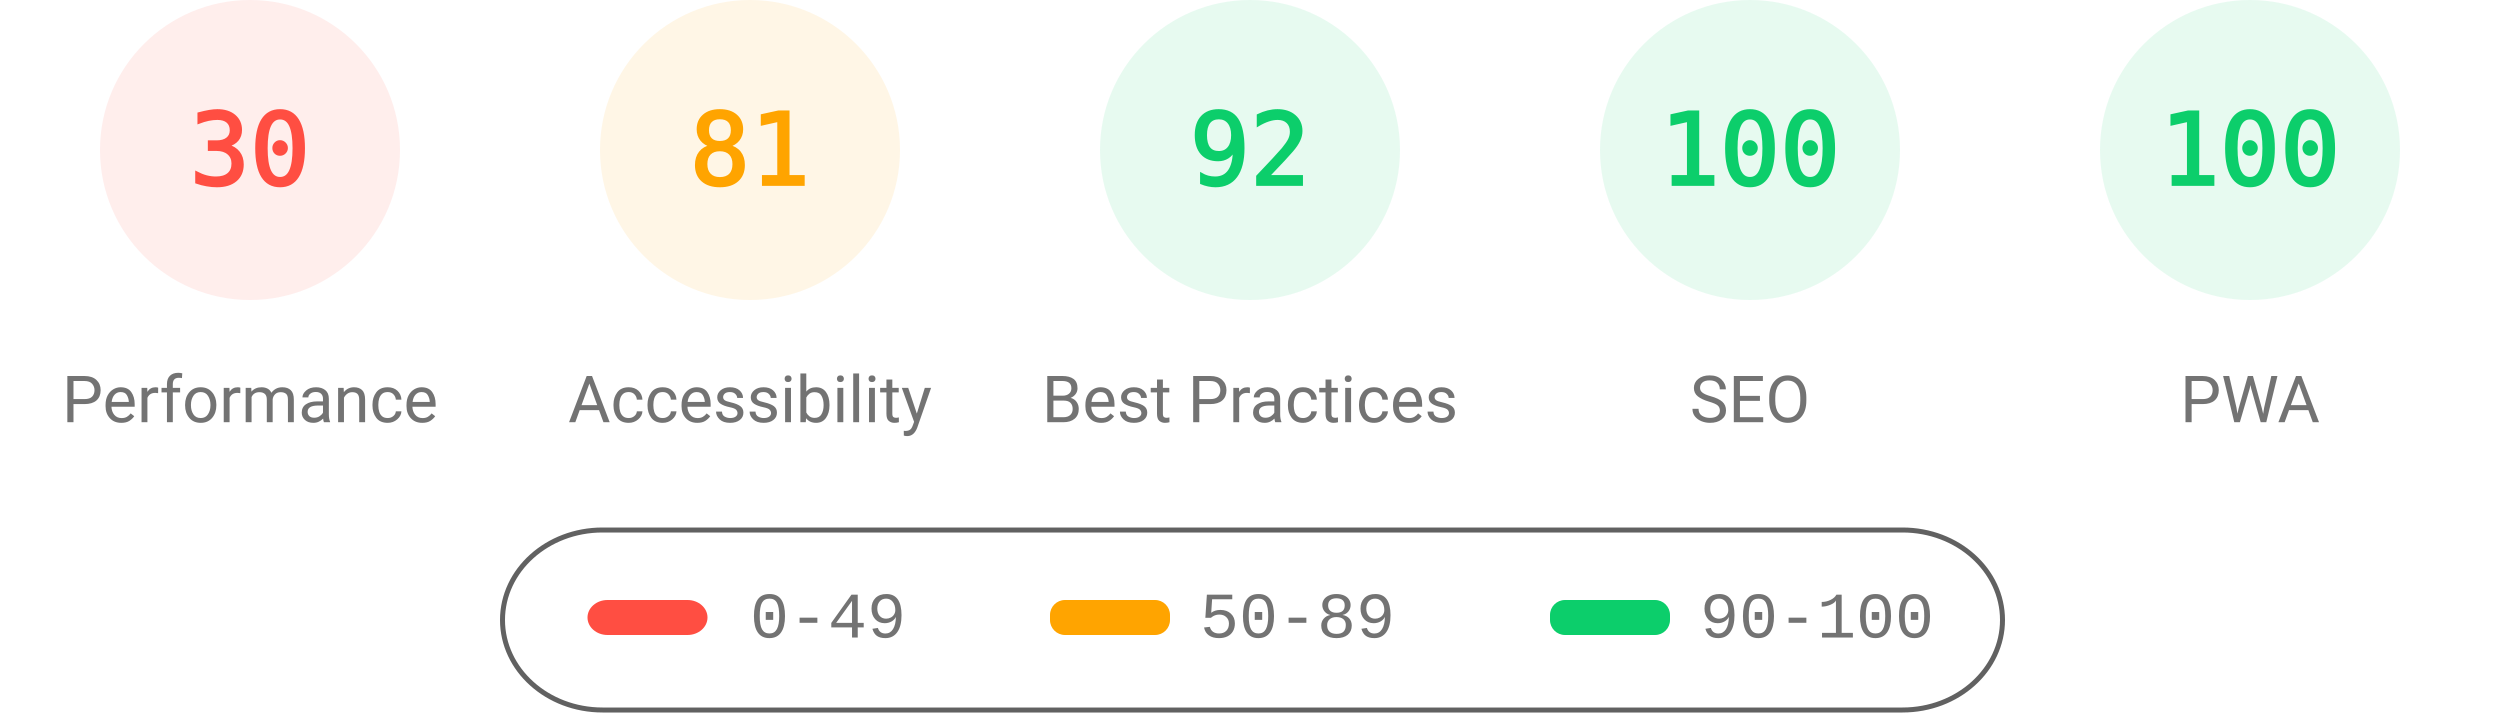
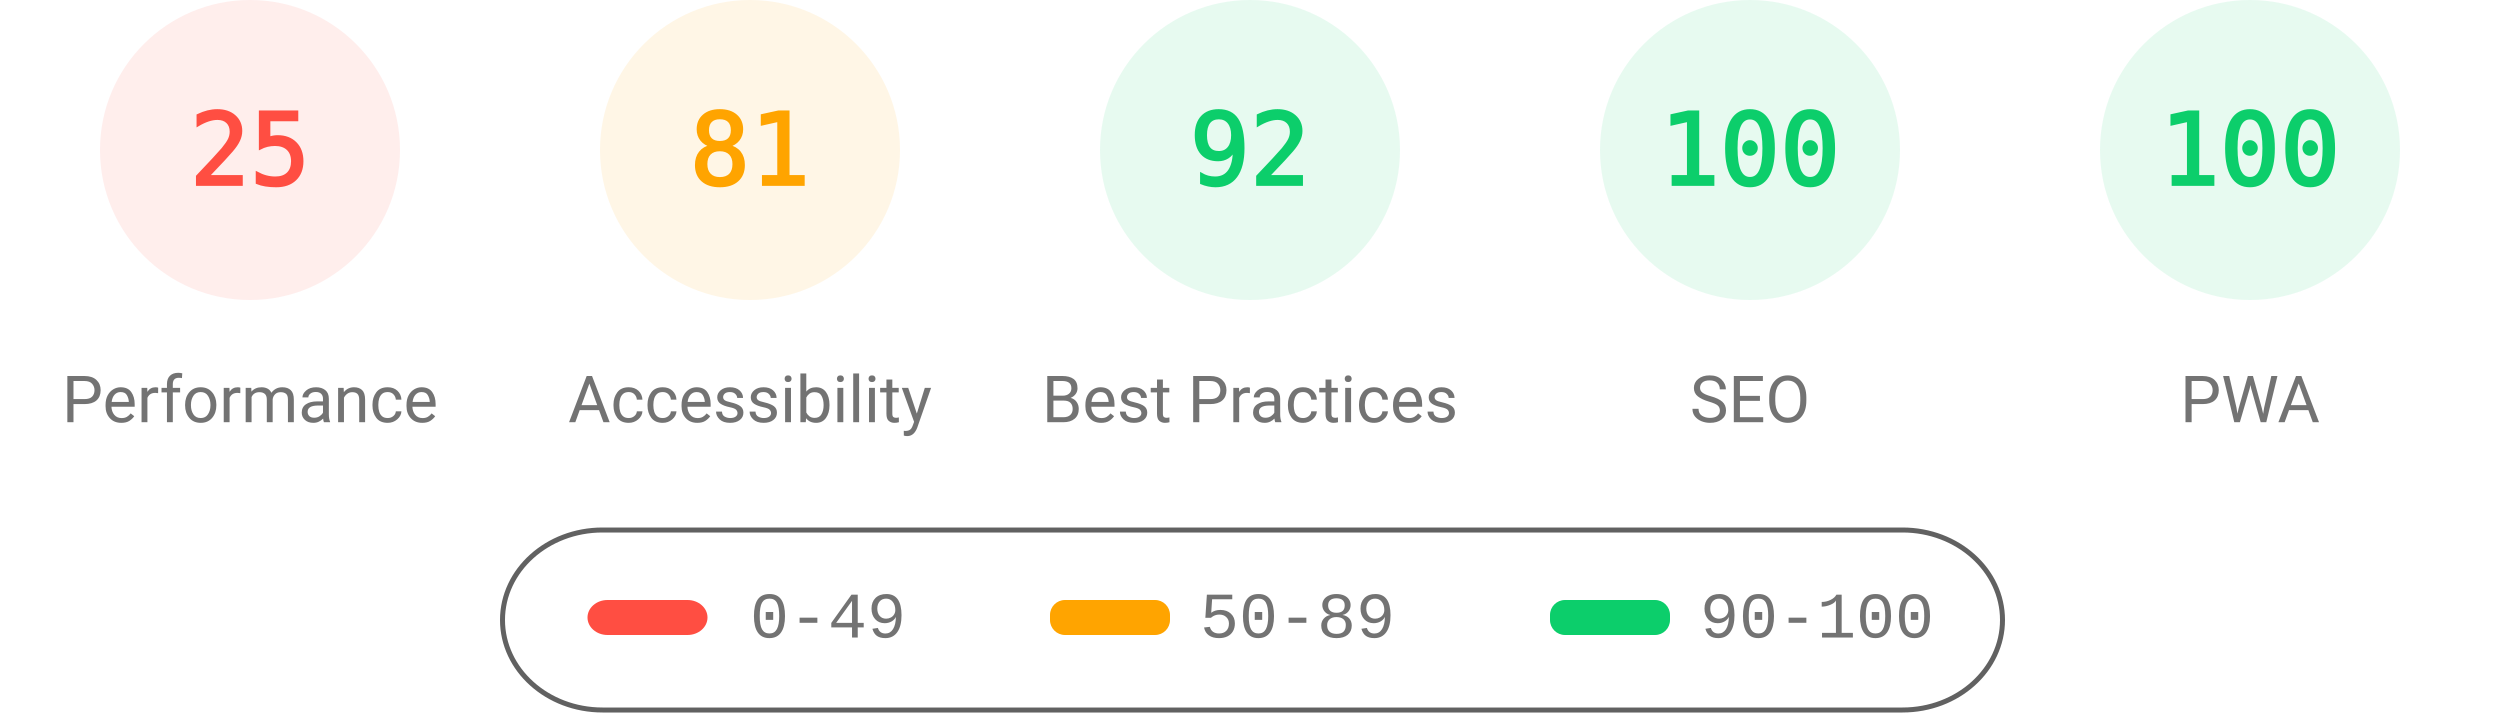
<svg xmlns="http://www.w3.org/2000/svg" fill="none" width="1000" height="285">
  <style>.gauge-base{opacity:.1}.gauge-arc{fill:none;animation-delay:250ms;stroke-linecap:round;transform:rotate(-90deg);transform-origin:100px 60px;animation:load-gauge 1s ease forwards}.guage-text{font-size:40px;font-family:monospace;text-align:center}.guage-red{color:#ff4e42;fill:#ff4e42;stroke:#ff4e42}.guage-orange{color:#ffa400;fill:#ffa400;stroke:#ffa400}.guage-green{color:#0cce6b;fill:#0cce6b;stroke:#0cce6b}.guage-undefined{color:#5c5c5c;fill:#5c5c5c;stroke:#5c5c5c}.guage-title{color:#737373;fill:#737373;stroke:none;font-size:26px;line-height:26px;font-family:Roboto,Halvetica,Arial,sans-serif}@keyframes load-gauge{from{stroke-dasharray:0 352.858}}</style>
  <svg class="guage-div guage-perf guage-red" viewBox="0 0 200 200" width="200" height="200">
    <circle class="gauge-base" r="56" cx="100" cy="60" stroke-width="8" />
-     <circle class="gauge-arc guage-arc-1" r="56" cx="100" cy="60" stroke-width="8" style="stroke-dasharray:105.557,351.858" />
-     <text class="guage-text" x="100" y="60" alignment-baseline="central" dominant-baseline="central" text-anchor="middle">30</text>
+     <circle class="gauge-arc guage-arc-1" r="56" cx="100" cy="60" stroke-width="8" style="stroke-dasharray:87.965,351.858" />
+     <text class="guage-text" x="100" y="60" alignment-baseline="central" dominant-baseline="central" text-anchor="middle">25</text>
    <text class="guage-title" x="100" y="160" alignment-baseline="central" dominant-baseline="central" text-anchor="middle">Performance</text>
  </svg>
  <svg class="guage-div guage-acc guage-orange" viewBox="0 0 200 200" width="200" height="200" x="200">
    <circle class="gauge-base" r="56" cx="100" cy="60" stroke-width="8" />
    <circle class="gauge-arc guage-arc-2" r="56" cx="100" cy="60" stroke-width="8" style="stroke-dasharray:285.005,351.858" />
    <text class="guage-text" x="100" y="60" alignment-baseline="central" dominant-baseline="central" text-anchor="middle">81</text>
    <text class="guage-title" x="100" y="160" alignment-baseline="central" dominant-baseline="central" text-anchor="middle">Accessibility</text>
  </svg>
  <svg class="guage-div guage-best guage-green" viewBox="0 0 200 200" width="200" height="200" x="400">
    <circle class="gauge-base" r="56" cx="100" cy="60" stroke-width="8" />
    <circle class="gauge-arc guage-arc-3" r="56" cx="100" cy="60" stroke-width="8" style="stroke-dasharray:323.709,351.858" />
    <text class="guage-text" x="100" y="60" alignment-baseline="central" dominant-baseline="central" text-anchor="middle">92</text>
    <text class="guage-title" x="100" y="160" alignment-baseline="central" dominant-baseline="central" text-anchor="middle">Best Practices</text>
  </svg>
  <svg class="guage-div guage-seo guage-green" viewBox="0 0 200 200" width="200" height="200" x="600">
    <circle class="gauge-base" r="56" cx="100" cy="60" stroke-width="8" />
    <circle class="gauge-arc guage-arc-4" r="56" cx="100" cy="60" stroke-width="8" style="stroke-dasharray:351.858,351.858" />
    <text class="guage-text" x="100" y="60" alignment-baseline="central" dominant-baseline="central" text-anchor="middle">100</text>
    <text class="guage-title" x="100" y="160" alignment-baseline="central" dominant-baseline="central" text-anchor="middle">SEO</text>
  </svg>
  <svg class="guage-div guage-pwa guage-green" viewBox="0 0 200 200" width="200" height="200" x="800">
    <circle class="gauge-base" r="56" cx="100" cy="60" stroke-width="8" />
    <circle class="gauge-arc guage-arc-4" r="56" cx="100" cy="60" stroke-width="8" style="stroke-dasharray:351.858,351.858" />
    <text class="guage-text" x="100" y="60" alignment-baseline="central" dominant-baseline="central" text-anchor="middle">100</text>
    <text class="guage-title" x="100" y="160" alignment-baseline="central" dominant-baseline="central" text-anchor="middle">PWA</text>
  </svg>
  <svg width="604" height="76" x="200" y="210">
    <path fill="none" id="canvas_background" d="M-1-1h604v80H-1z" />
    <rect fill-opacity="0" stroke="#616161" stroke-width="2" rx="40" id="svg_2" height="72" width="600" y="2" x="1" fill="#000" />
    <rect stroke="#000" rx="8" id="svg_3" height="14" width="48" y="30" x="35" stroke-opacity="null" stroke-width="0" fill="#ff4e42" />
    <rect stroke="#000" rx="6" id="svg_4" height="14" width="48" y="30" x="220" stroke-opacity="null" stroke-width="0" fill="#ffa400" />
    <rect stroke="#000" rx="6" id="svg_5" height="14" width="48" y="30" x="420" stroke-opacity="null" stroke-width="0" fill="#0cce6b" />
    <text xml:space="preserve" text-anchor="start" font-family="'Courier New', Courier, monospace" font-size="26" id="svg_6" y="45" x="100" stroke-opacity="null" stroke-width="0" stroke="#000" fill="#737373">0-49</text>
    <text xml:space="preserve" text-anchor="start" font-family="'Courier New', Courier, monospace" font-size="26" id="svg_7" y="45" x="280" stroke-opacity="null" stroke-width="0" stroke="#000" fill="#737373">50-89</text>
    <text xml:space="preserve" text-anchor="start" font-family="'Courier New', Courier, monospace" font-size="26" id="svg_8" y="45" x="480" stroke-opacity="null" stroke-width="0" stroke="#000" fill="#737373">90-100</text>
  </svg>
</svg>
